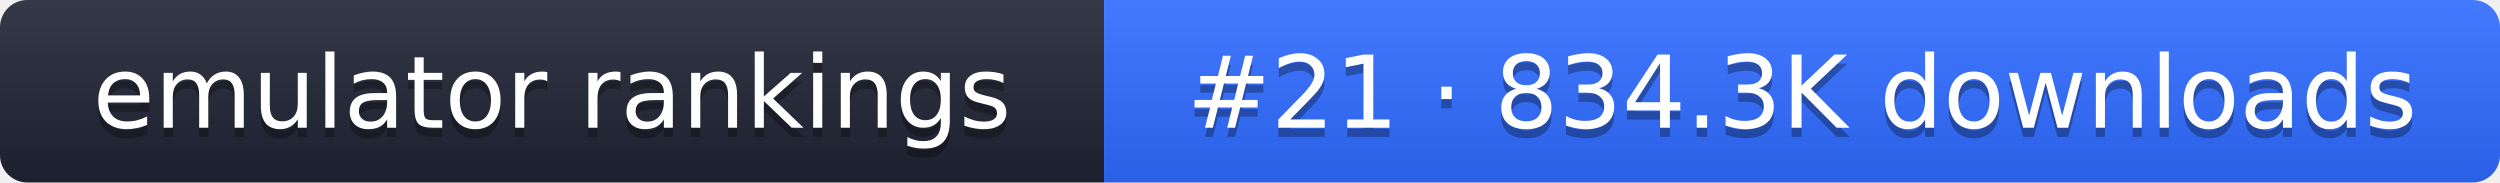
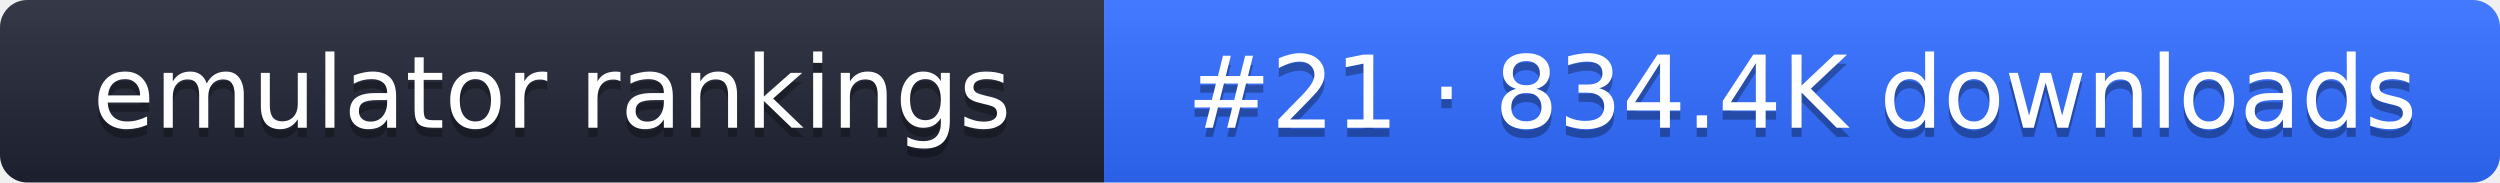
- <svg xmlns="http://www.w3.org/2000/svg" width="274" height="20" role="img" aria-label="emulator rankings: #21 · 834.3K downloads">
+ <svg xmlns="http://www.w3.org/2000/svg" width="274" height="20" role="img" aria-label="emulator rankings: #21 · 834.4K downloads">
  <linearGradient id="g" x2="0" y2="100%">
    <stop offset="0" stop-color="#fff" stop-opacity=".1" />
    <stop offset="1" stop-opacity=".1" />
  </linearGradient>
  <clipPath id="r">
    <rect width="274" height="20" rx="3" fill="#fff" />
  </clipPath>
  <g clip-path="url(#r)">
    <rect width="121" height="20" fill="#1f2433" />
    <rect x="121" width="153" height="20" fill="#2f6bff" />
    <rect width="274" height="20" fill="url(#g)" />
  </g>
  <g fill="#fff" text-anchor="middle" font-family="Verdana,DejaVu Sans,sans-serif" font-size="11">
    <text x="60.5" y="15" fill="#010101" fill-opacity=".3">emulator rankings</text>
    <text x="60.5" y="14">emulator rankings</text>
-     <text x="197.5" y="15" fill="#010101" fill-opacity=".3">#21 · 834.3K downloads</text>
-     <text x="197.5" y="14">#21 · 834.3K downloads</text>
+     <text x="197.5" y="15" fill="#010101" fill-opacity=".3">#21 · 834.4K downloads</text>
+     <text x="197.5" y="14">#21 · 834.4K downloads</text>
  </g>
</svg>
